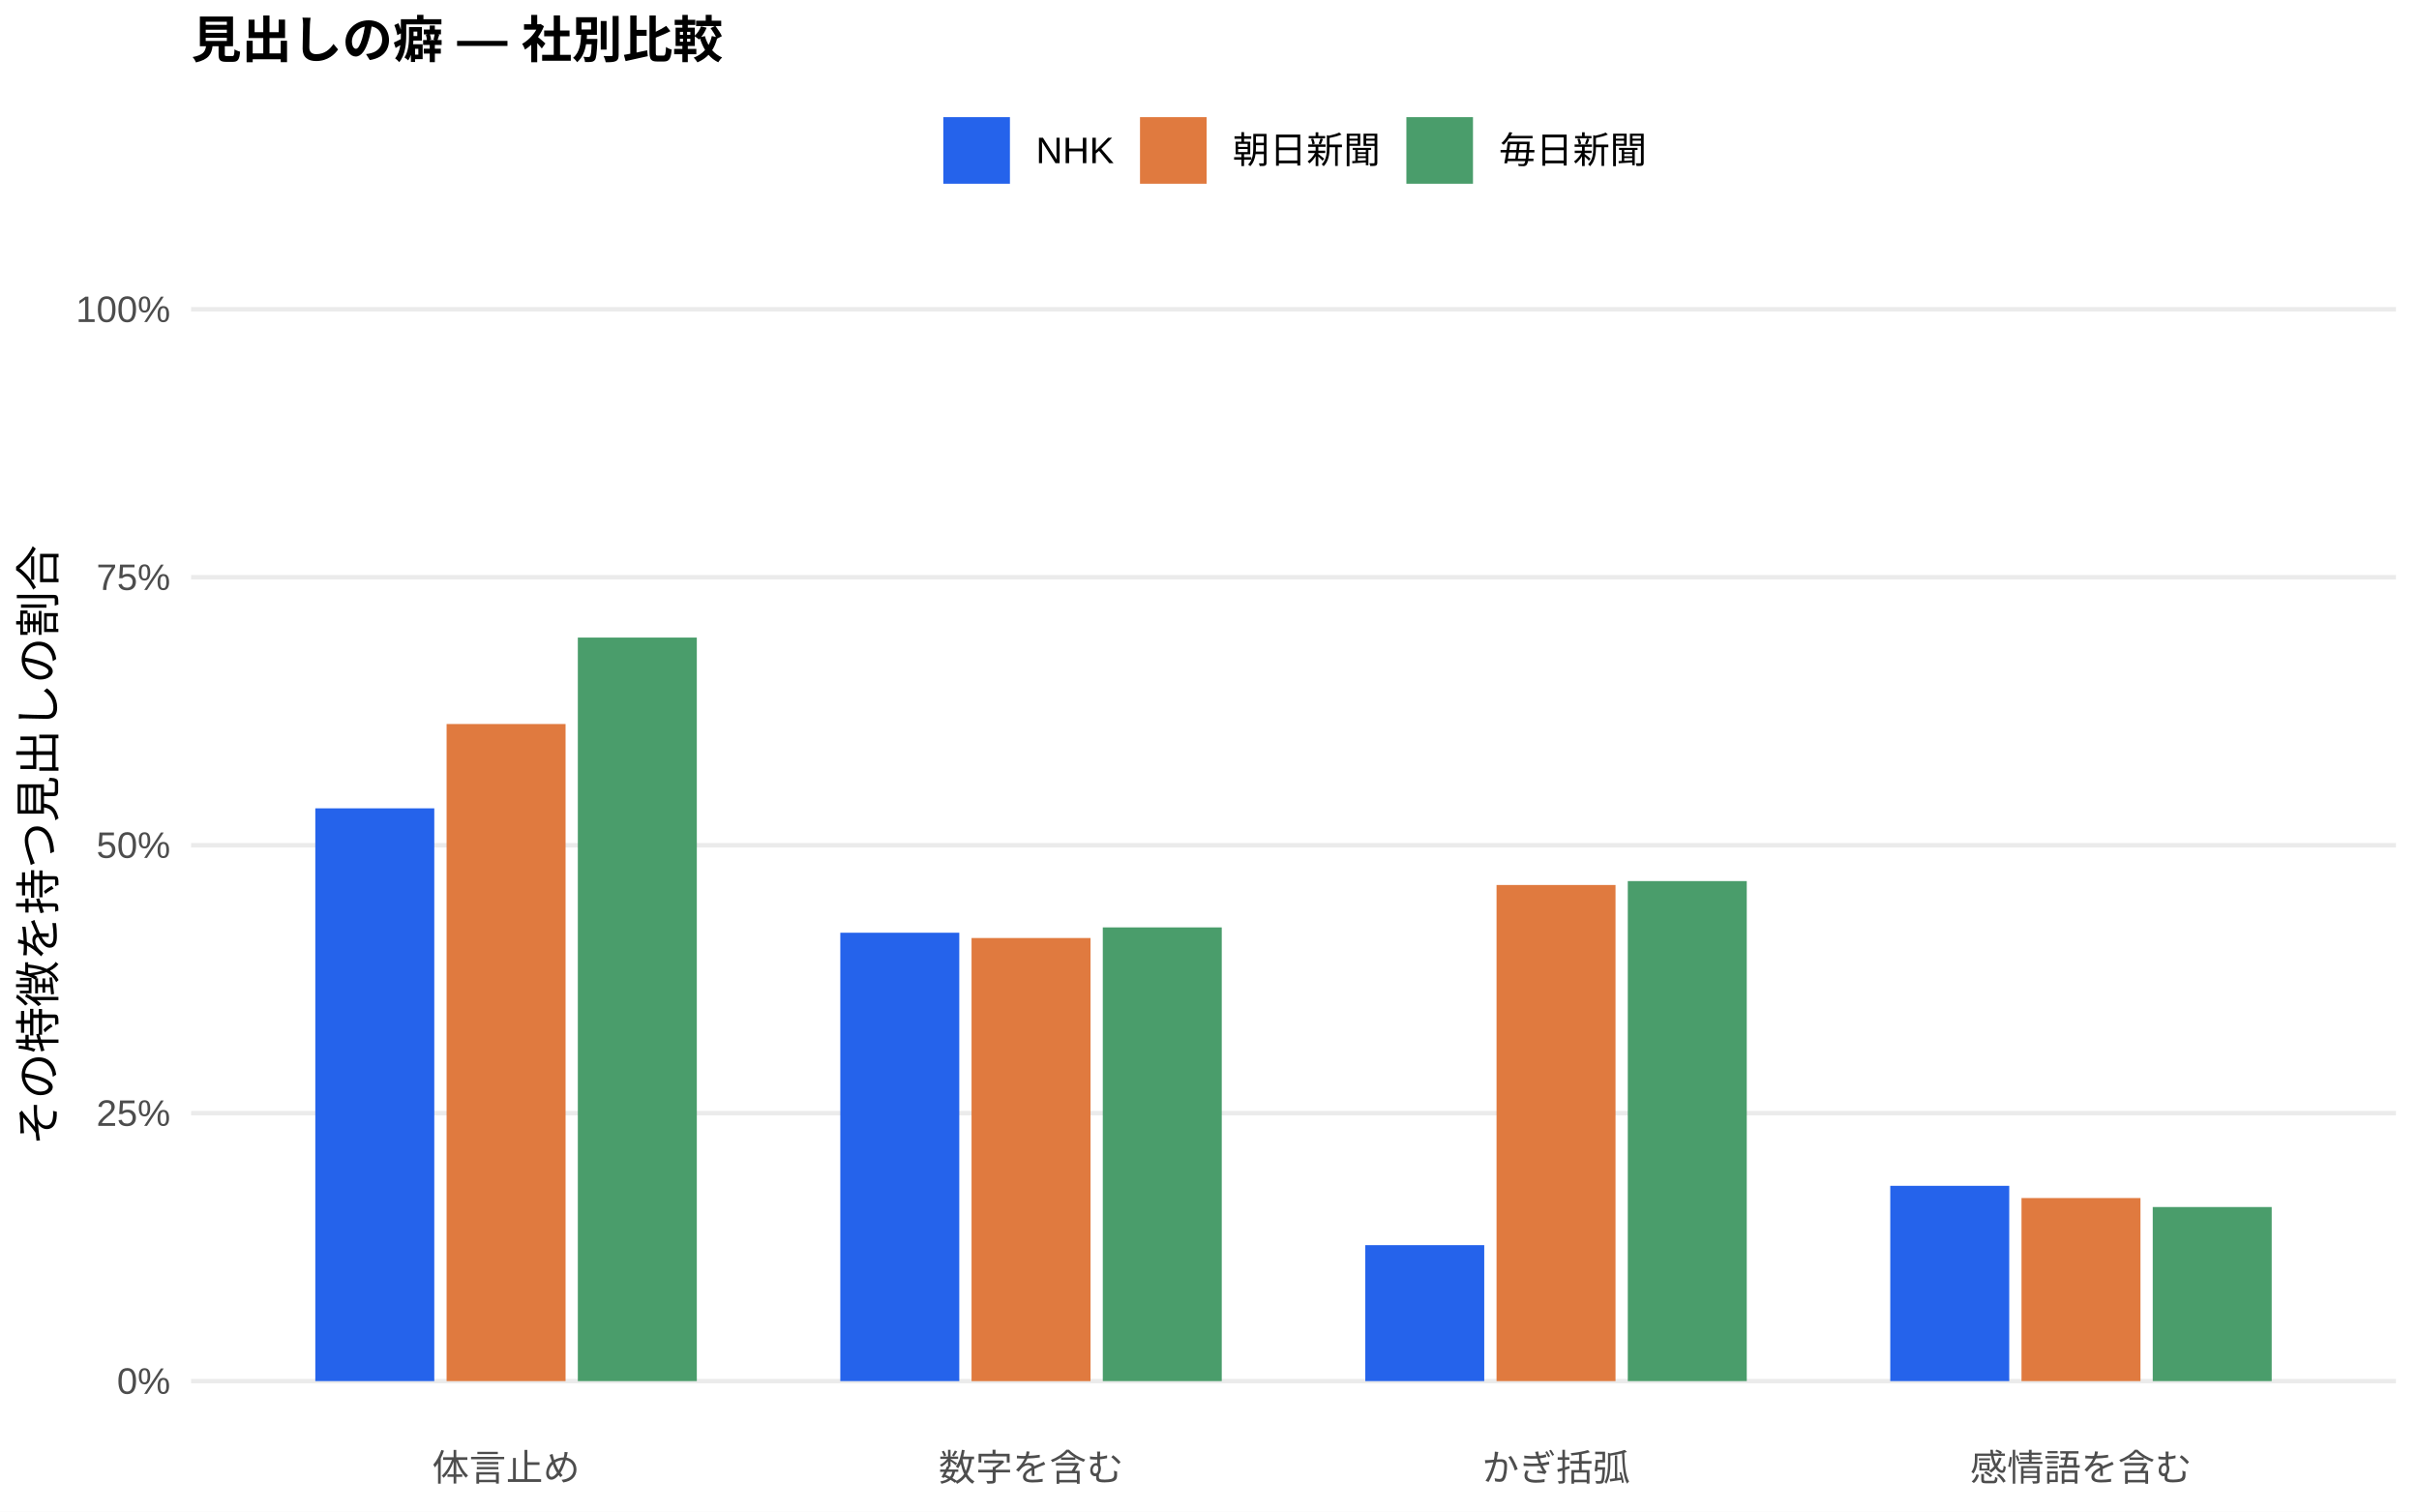
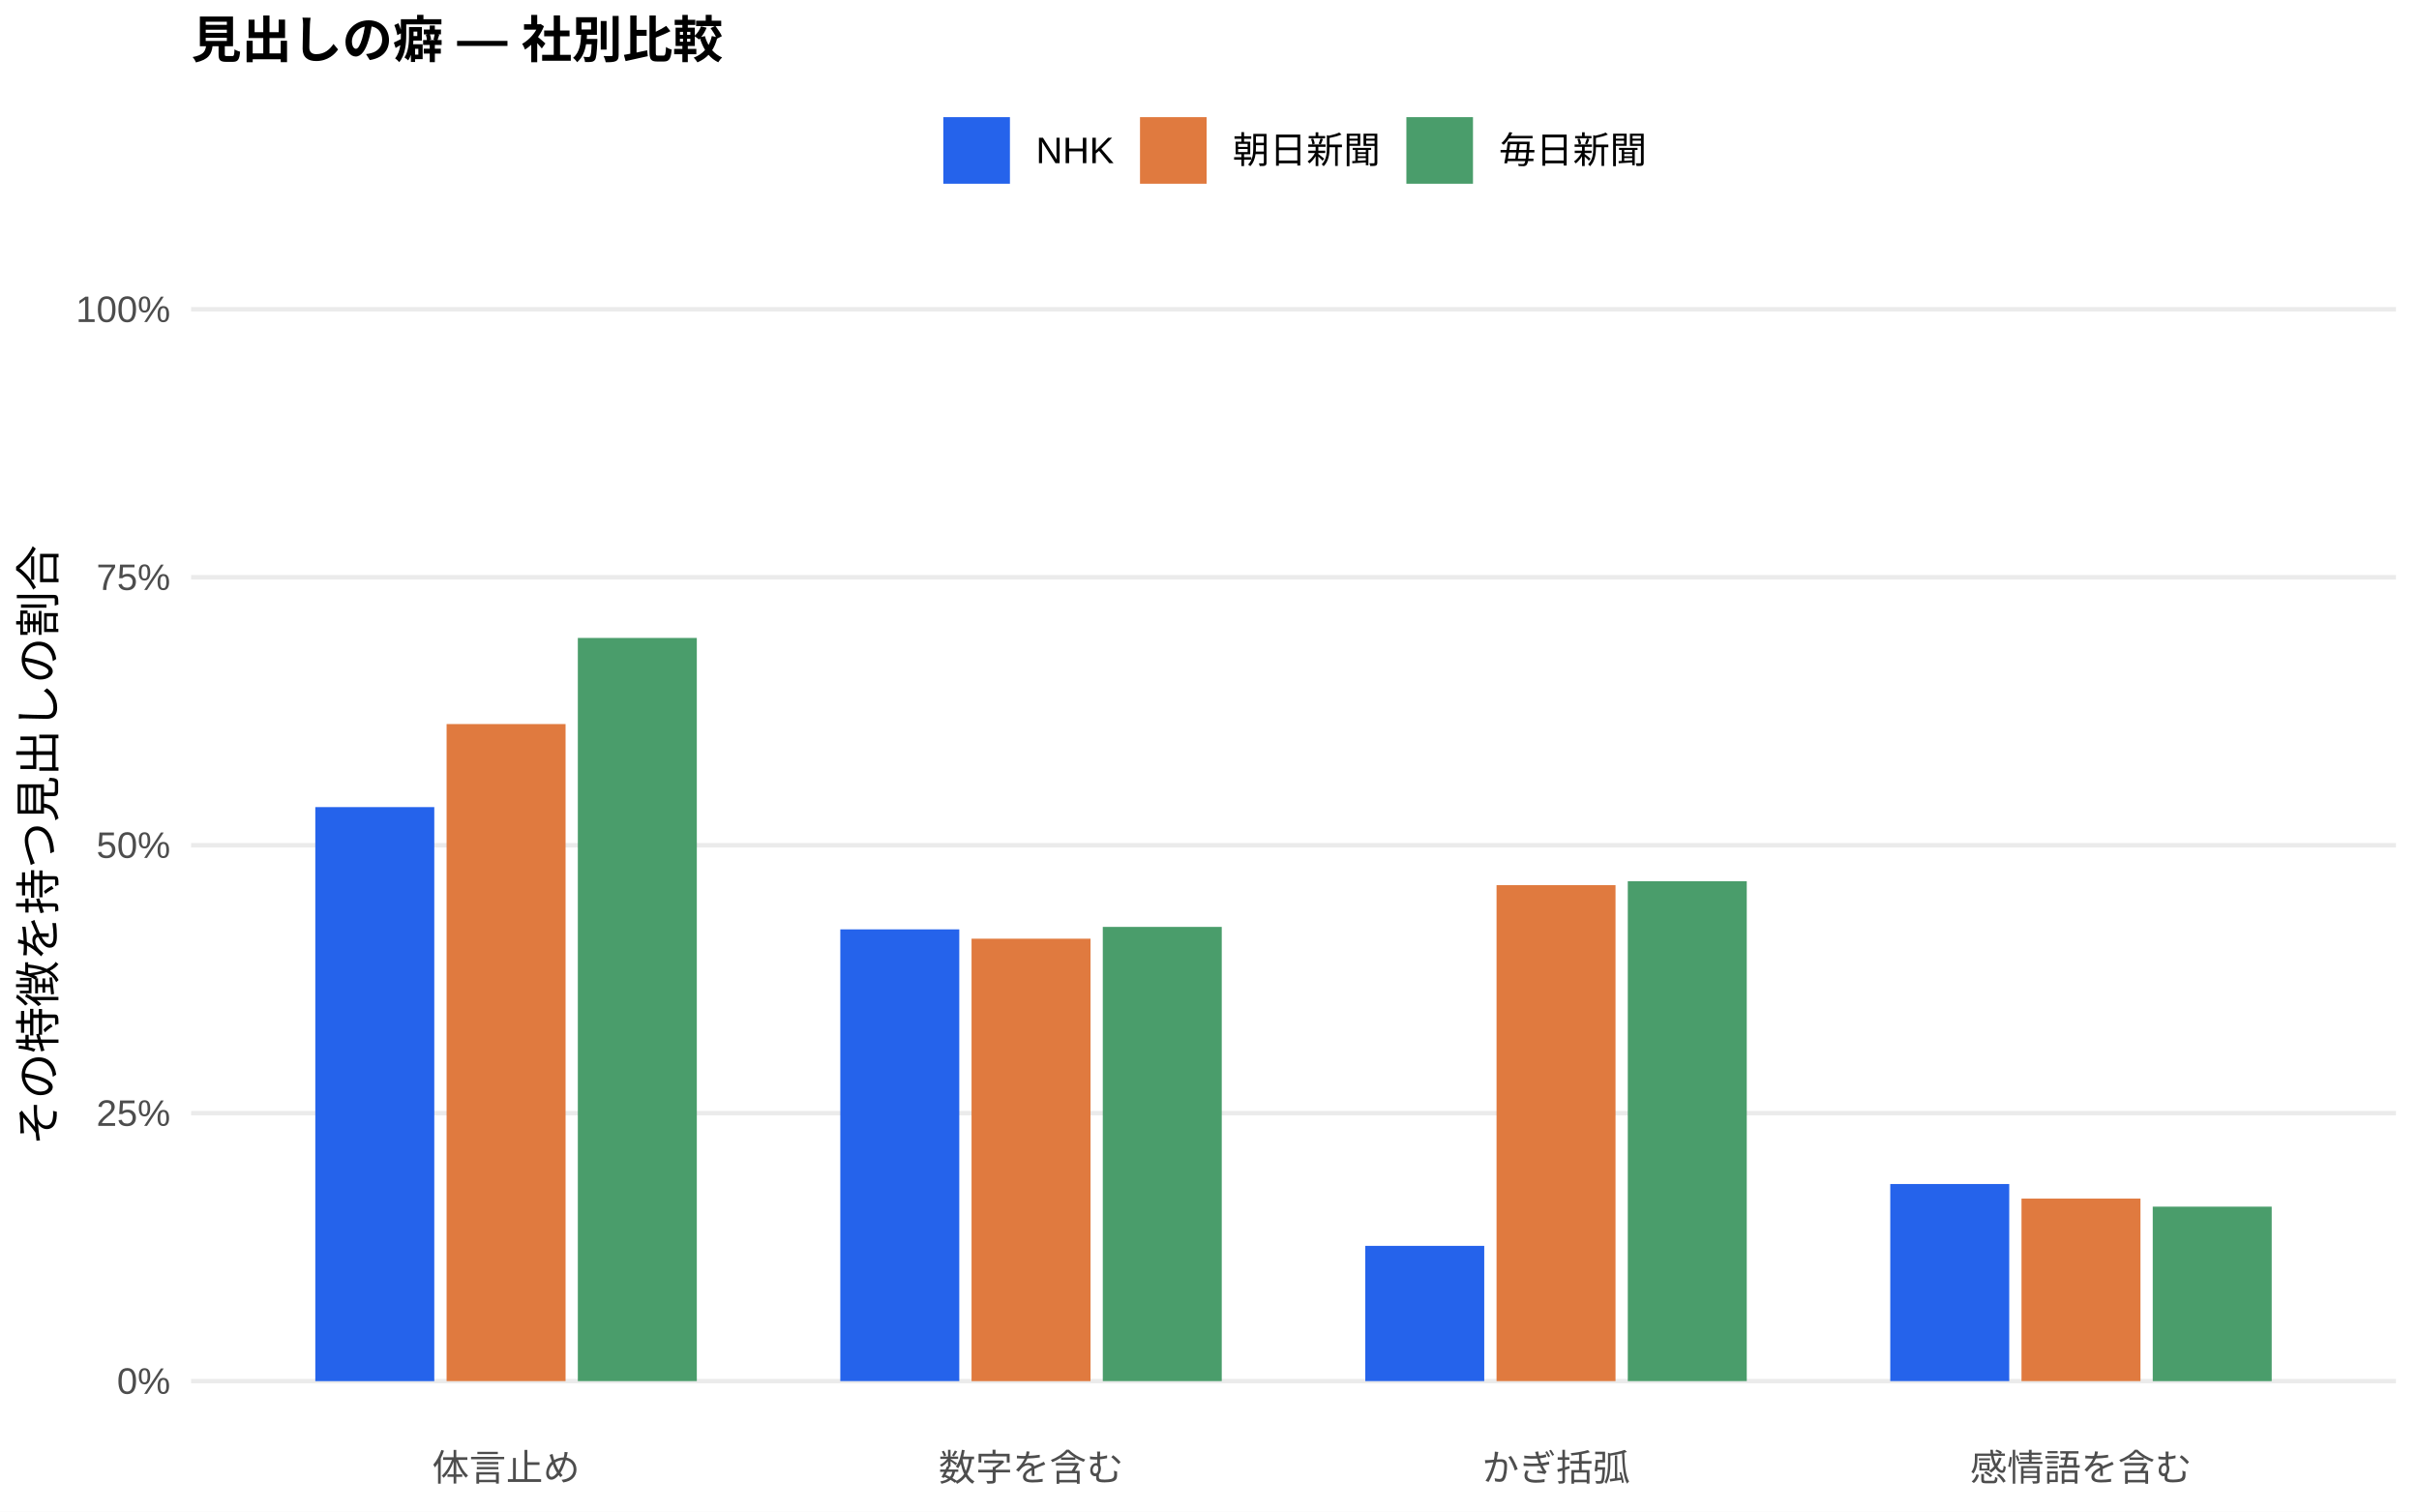
<svg xmlns="http://www.w3.org/2000/svg" width="576.00pt" height="360.00pt" viewBox="0 0 576.00 360.00">
  <g class="svglite">
    <defs>
      <style type="text/css">
    .svglite line, .svglite polyline, .svglite polygon, .svglite path, .svglite rect, .svglite circle {
      fill: none;
      stroke: #000000;
      stroke-linecap: round;
      stroke-linejoin: round;
      stroke-miterlimit: 10.00;
    }
    .svglite text {
      white-space: pre;
    }
    .svglite g.glyphgroup path {
      fill: inherit;
      stroke: none;
    }
  </style>
    </defs>
    <rect width="100%" height="100%" style="stroke: none; fill: #FFFFFF;" />
    <defs>
      <clipPath id="cpMC4wMHw1NzYuMDB8MC4wMHwzNjAuMDA=">
        <rect x="0.00" y="0.00" width="576.00" height="360.00" />
      </clipPath>
    </defs>
    <g clip-path="url(#cpMC4wMHw1NzYuMDB8MC4wMHwzNjAuMDA=)">
      <rect x="0.00" y="0.00" width="576.00" height="360.00" style="stroke-width: 1.07; stroke: none; fill: #FFFFFF;" />
    </g>
    <defs>
      <clipPath id="cpNDUuNTB8NTcwLjUyfDYwLjkxfDM0MS43MQ==">
        <rect x="45.50" y="60.91" width="525.02" height="280.80" />
      </clipPath>
    </defs>
    <g clip-path="url(#cpNDUuNTB8NTcwLjUyfDYwLjkxfDM0MS43MQ==)">
      <polyline points="45.50,328.94 570.52,328.94 " style="stroke-width: 1.07; stroke: #EBEBEB; stroke-linecap: butt;" />
      <polyline points="45.50,265.12 570.52,265.12 " style="stroke-width: 1.07; stroke: #EBEBEB; stroke-linecap: butt;" />
      <polyline points="45.50,201.31 570.52,201.31 " style="stroke-width: 1.07; stroke: #EBEBEB; stroke-linecap: butt;" />
      <polyline points="45.50,137.49 570.52,137.49 " style="stroke-width: 1.07; stroke: #EBEBEB; stroke-linecap: butt;" />
      <polyline points="45.50,73.67 570.52,73.67 " style="stroke-width: 1.07; stroke: #EBEBEB; stroke-linecap: butt;" />
-       <rect x="75.08" y="192.52" width="28.33" height="136.42" style="stroke-width: 1.07; stroke: none; stroke-linecap: butt; stroke-linejoin: miter; fill: #2563EB;" />
-       <rect x="200.09" y="222.15" width="28.33" height="106.79" style="stroke-width: 1.07; stroke: none; stroke-linecap: butt; stroke-linejoin: miter; fill: #2563EB;" />
-       <rect x="325.09" y="296.56" width="28.33" height="32.38" style="stroke-width: 1.07; stroke: none; stroke-linecap: butt; stroke-linejoin: miter; fill: #2563EB;" />
-       <rect x="450.10" y="282.43" width="28.33" height="46.51" style="stroke-width: 1.07; stroke: none; stroke-linecap: butt; stroke-linejoin: miter; fill: #2563EB;" />
-       <rect x="106.34" y="172.44" width="28.33" height="156.50" style="stroke-width: 1.07; stroke: none; stroke-linecap: butt; stroke-linejoin: miter; fill: #E07A3F;" />
-       <rect x="231.34" y="223.41" width="28.33" height="105.54" style="stroke-width: 1.07; stroke: none; stroke-linecap: butt; stroke-linejoin: miter; fill: #E07A3F;" />
-       <rect x="356.35" y="210.78" width="28.33" height="118.16" style="stroke-width: 1.07; stroke: none; stroke-linecap: butt; stroke-linejoin: miter; fill: #E07A3F;" />
-       <rect x="481.35" y="285.34" width="28.33" height="43.60" style="stroke-width: 1.07; stroke: none; stroke-linecap: butt; stroke-linejoin: miter; fill: #E07A3F;" />
-       <rect x="137.59" y="151.85" width="28.33" height="177.09" style="stroke-width: 1.07; stroke: none; stroke-linecap: butt; stroke-linejoin: miter; fill: #4A9D6B;" />
-       <rect x="262.59" y="220.88" width="28.33" height="108.06" style="stroke-width: 1.07; stroke: none; stroke-linecap: butt; stroke-linejoin: miter; fill: #4A9D6B;" />
-       <rect x="387.60" y="209.85" width="28.33" height="119.09" style="stroke-width: 1.07; stroke: none; stroke-linecap: butt; stroke-linejoin: miter; fill: #4A9D6B;" />
-       <rect x="512.60" y="287.48" width="28.33" height="41.46" style="stroke-width: 1.07; stroke: none; stroke-linecap: butt; stroke-linejoin: miter; fill: #4A9D6B;" />
+       <rect x="75.08" y="192.23" width="28.33" height="136.72" style="stroke-width: 1.07; stroke: none; stroke-linecap: butt; stroke-linejoin: miter; fill: #2563EB;" />
+       <rect x="200.09" y="221.35" width="28.33" height="107.59" style="stroke-width: 1.07; stroke: none; stroke-linecap: butt; stroke-linejoin: miter; fill: #2563EB;" />
+       <rect x="325.09" y="296.73" width="28.33" height="32.21" style="stroke-width: 1.07; stroke: none; stroke-linecap: butt; stroke-linejoin: miter; fill: #2563EB;" />
+       <rect x="450.10" y="282.00" width="28.33" height="46.94" style="stroke-width: 1.07; stroke: none; stroke-linecap: butt; stroke-linejoin: miter; fill: #2563EB;" />
+       <rect x="106.34" y="172.45" width="28.33" height="156.49" style="stroke-width: 1.07; stroke: none; stroke-linecap: butt; stroke-linejoin: miter; fill: #E07A3F;" />
+       <rect x="231.34" y="223.57" width="28.33" height="105.38" style="stroke-width: 1.07; stroke: none; stroke-linecap: butt; stroke-linejoin: miter; fill: #E07A3F;" />
+       <rect x="356.35" y="210.82" width="28.33" height="118.12" style="stroke-width: 1.07; stroke: none; stroke-linecap: butt; stroke-linejoin: miter; fill: #E07A3F;" />
+       <rect x="481.35" y="285.47" width="28.33" height="43.47" style="stroke-width: 1.07; stroke: none; stroke-linecap: butt; stroke-linejoin: miter; fill: #E07A3F;" />
+       <rect x="137.59" y="151.94" width="28.33" height="177.00" style="stroke-width: 1.07; stroke: none; stroke-linecap: butt; stroke-linejoin: miter; fill: #4A9D6B;" />
+       <rect x="262.59" y="220.76" width="28.33" height="108.18" style="stroke-width: 1.07; stroke: none; stroke-linecap: butt; stroke-linejoin: miter; fill: #4A9D6B;" />
+       <rect x="387.60" y="209.88" width="28.33" height="119.06" style="stroke-width: 1.07; stroke: none; stroke-linecap: butt; stroke-linejoin: miter; fill: #4A9D6B;" />
+       <rect x="512.60" y="287.39" width="28.33" height="41.56" style="stroke-width: 1.07; stroke: none; stroke-linecap: butt; stroke-linejoin: miter; fill: #4A9D6B;" />
    </g>
    <g clip-path="url(#cpMC4wMHw1NzYuMDB8MC4wMHwzNjAuMDA=)">
      <text x="40.57" y="331.97" text-anchor="end" style="font-size: 8.80px;fill: #4D4D4D; font-family: &quot;Liberation Sans&quot;;" textLength="12.72px" lengthAdjust="spacingAndGlyphs">0%</text>
      <text x="40.57" y="268.15" text-anchor="end" style="font-size: 8.80px;fill: #4D4D4D; font-family: &quot;Liberation Sans&quot;;" textLength="17.61px" lengthAdjust="spacingAndGlyphs">25%</text>
      <text x="40.57" y="204.33" text-anchor="end" style="font-size: 8.80px;fill: #4D4D4D; font-family: &quot;Liberation Sans&quot;;" textLength="17.61px" lengthAdjust="spacingAndGlyphs">50%</text>
      <text x="40.57" y="140.52" text-anchor="end" style="font-size: 8.80px;fill: #4D4D4D; font-family: &quot;Liberation Sans&quot;;" textLength="17.61px" lengthAdjust="spacingAndGlyphs">75%</text>
      <text x="40.57" y="76.70" text-anchor="end" style="font-size: 8.80px;fill: #4D4D4D; font-family: &quot;Liberation Sans&quot;;" textLength="22.50px" lengthAdjust="spacingAndGlyphs">100%</text>
      <text x="120.50" y="352.69" text-anchor="middle" style="font-size: 8.80px;fill: #4D4D4D; font-family: &quot;Liberation Sans&quot;;" textLength="35.19px" lengthAdjust="spacingAndGlyphs">体言止め</text>
      <text x="245.51" y="352.69" text-anchor="middle" style="font-size: 8.80px;fill: #4D4D4D; font-family: &quot;Liberation Sans&quot;;" textLength="43.98px" lengthAdjust="spacingAndGlyphs">数字を含む</text>
      <text x="370.51" y="352.69" text-anchor="middle" style="font-size: 8.80px;fill: #4D4D4D; font-family: &quot;Liberation Sans&quot;;" textLength="35.19px" lengthAdjust="spacingAndGlyphs">かぎ括弧</text>
      <text x="495.52" y="352.69" text-anchor="middle" style="font-size: 8.80px;fill: #4D4D4D; font-family: &quot;Liberation Sans&quot;;" textLength="52.78px" lengthAdjust="spacingAndGlyphs">感情語を含む</text>
      <text transform="translate(13.05,201.31) rotate(-90)" text-anchor="middle" style="font-size: 11.00px; font-family: &quot;Liberation Sans&quot;;" textLength="143.00px" lengthAdjust="spacingAndGlyphs">その特徴を持つ見出しの割合</text>
      <rect x="224.62" y="27.90" width="15.86" height="15.86" style="stroke-width: 1.07; stroke: none; stroke-linecap: butt; stroke-linejoin: miter; fill: #2563EB;" />
      <rect x="271.45" y="27.90" width="15.86" height="15.86" style="stroke-width: 1.07; stroke: none; stroke-linecap: butt; stroke-linejoin: miter; fill: #E07A3F;" />
      <rect x="334.88" y="27.90" width="15.86" height="15.86" style="stroke-width: 1.07; stroke: none; stroke-linecap: butt; stroke-linejoin: miter; fill: #4A9D6B;" />
      <text x="246.67" y="38.86" style="font-size: 8.80px; font-family: &quot;Liberation Sans&quot;;" textLength="18.59px" lengthAdjust="spacingAndGlyphs">NHK</text>
      <text x="293.50" y="38.86" style="font-size: 8.80px; font-family: &quot;Liberation Sans&quot;;" textLength="35.19px" lengthAdjust="spacingAndGlyphs">朝日新聞</text>
      <text x="356.93" y="38.86" style="font-size: 8.80px; font-family: &quot;Liberation Sans&quot;;" textLength="35.19px" lengthAdjust="spacingAndGlyphs">毎日新聞</text>
      <text x="45.50" y="13.74" style="font-size: 12.00px; font-weight: bold; font-family: &quot;Liberation Sans&quot;;" textLength="126.66px" lengthAdjust="spacingAndGlyphs">見出しの癖 — 社別比較</text>
    </g>
  </g>
</svg>
